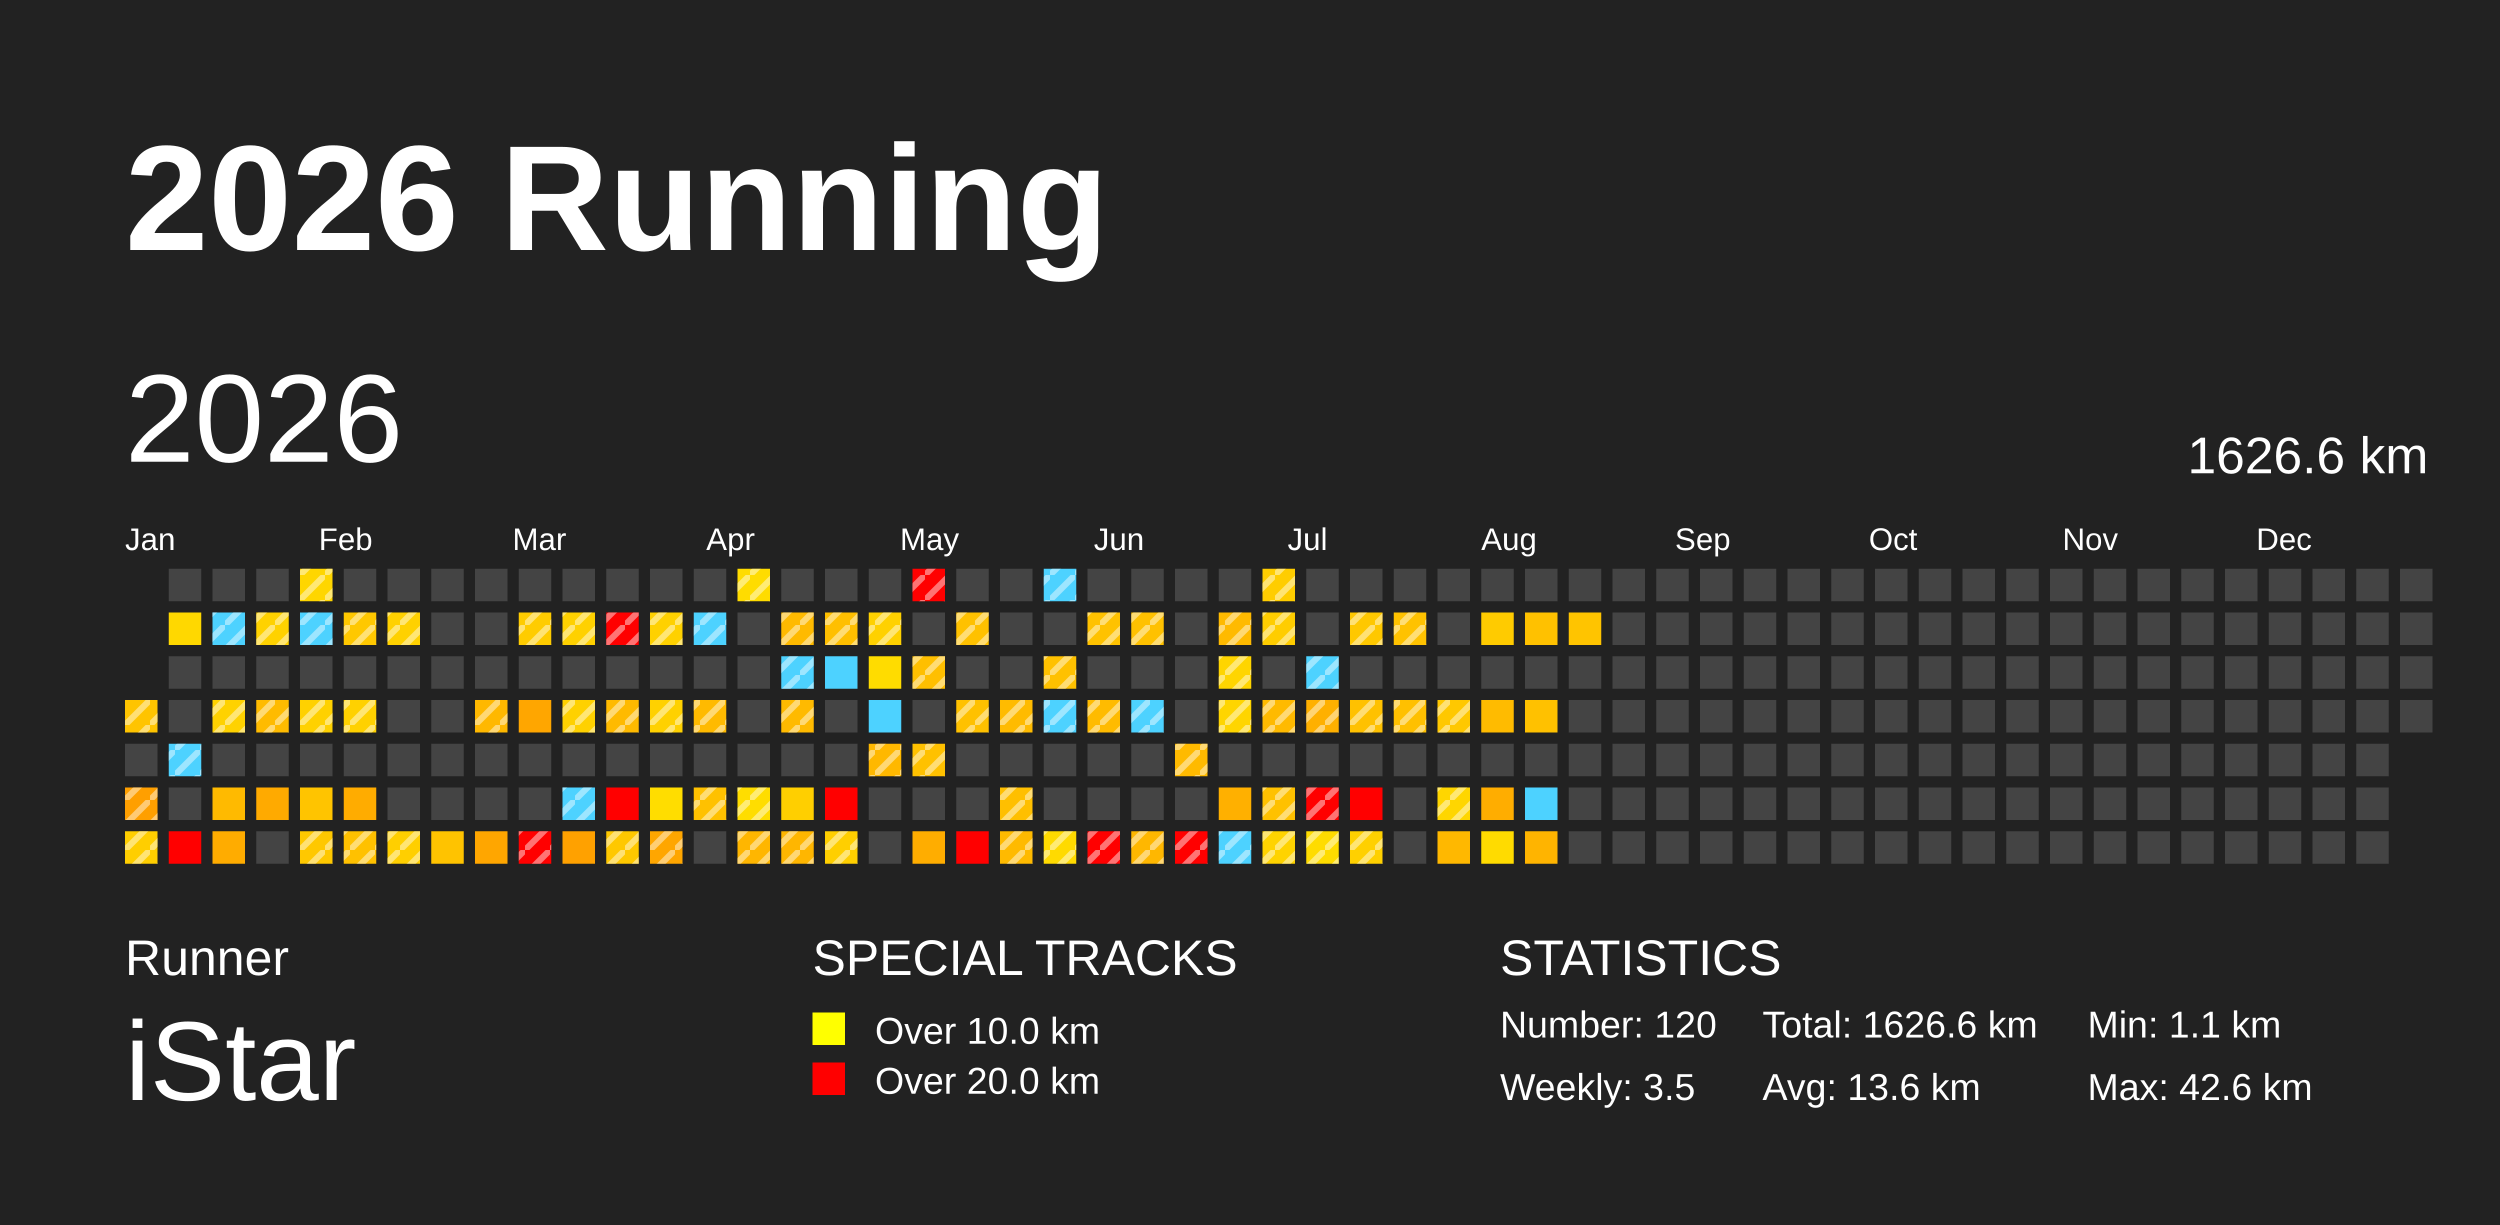
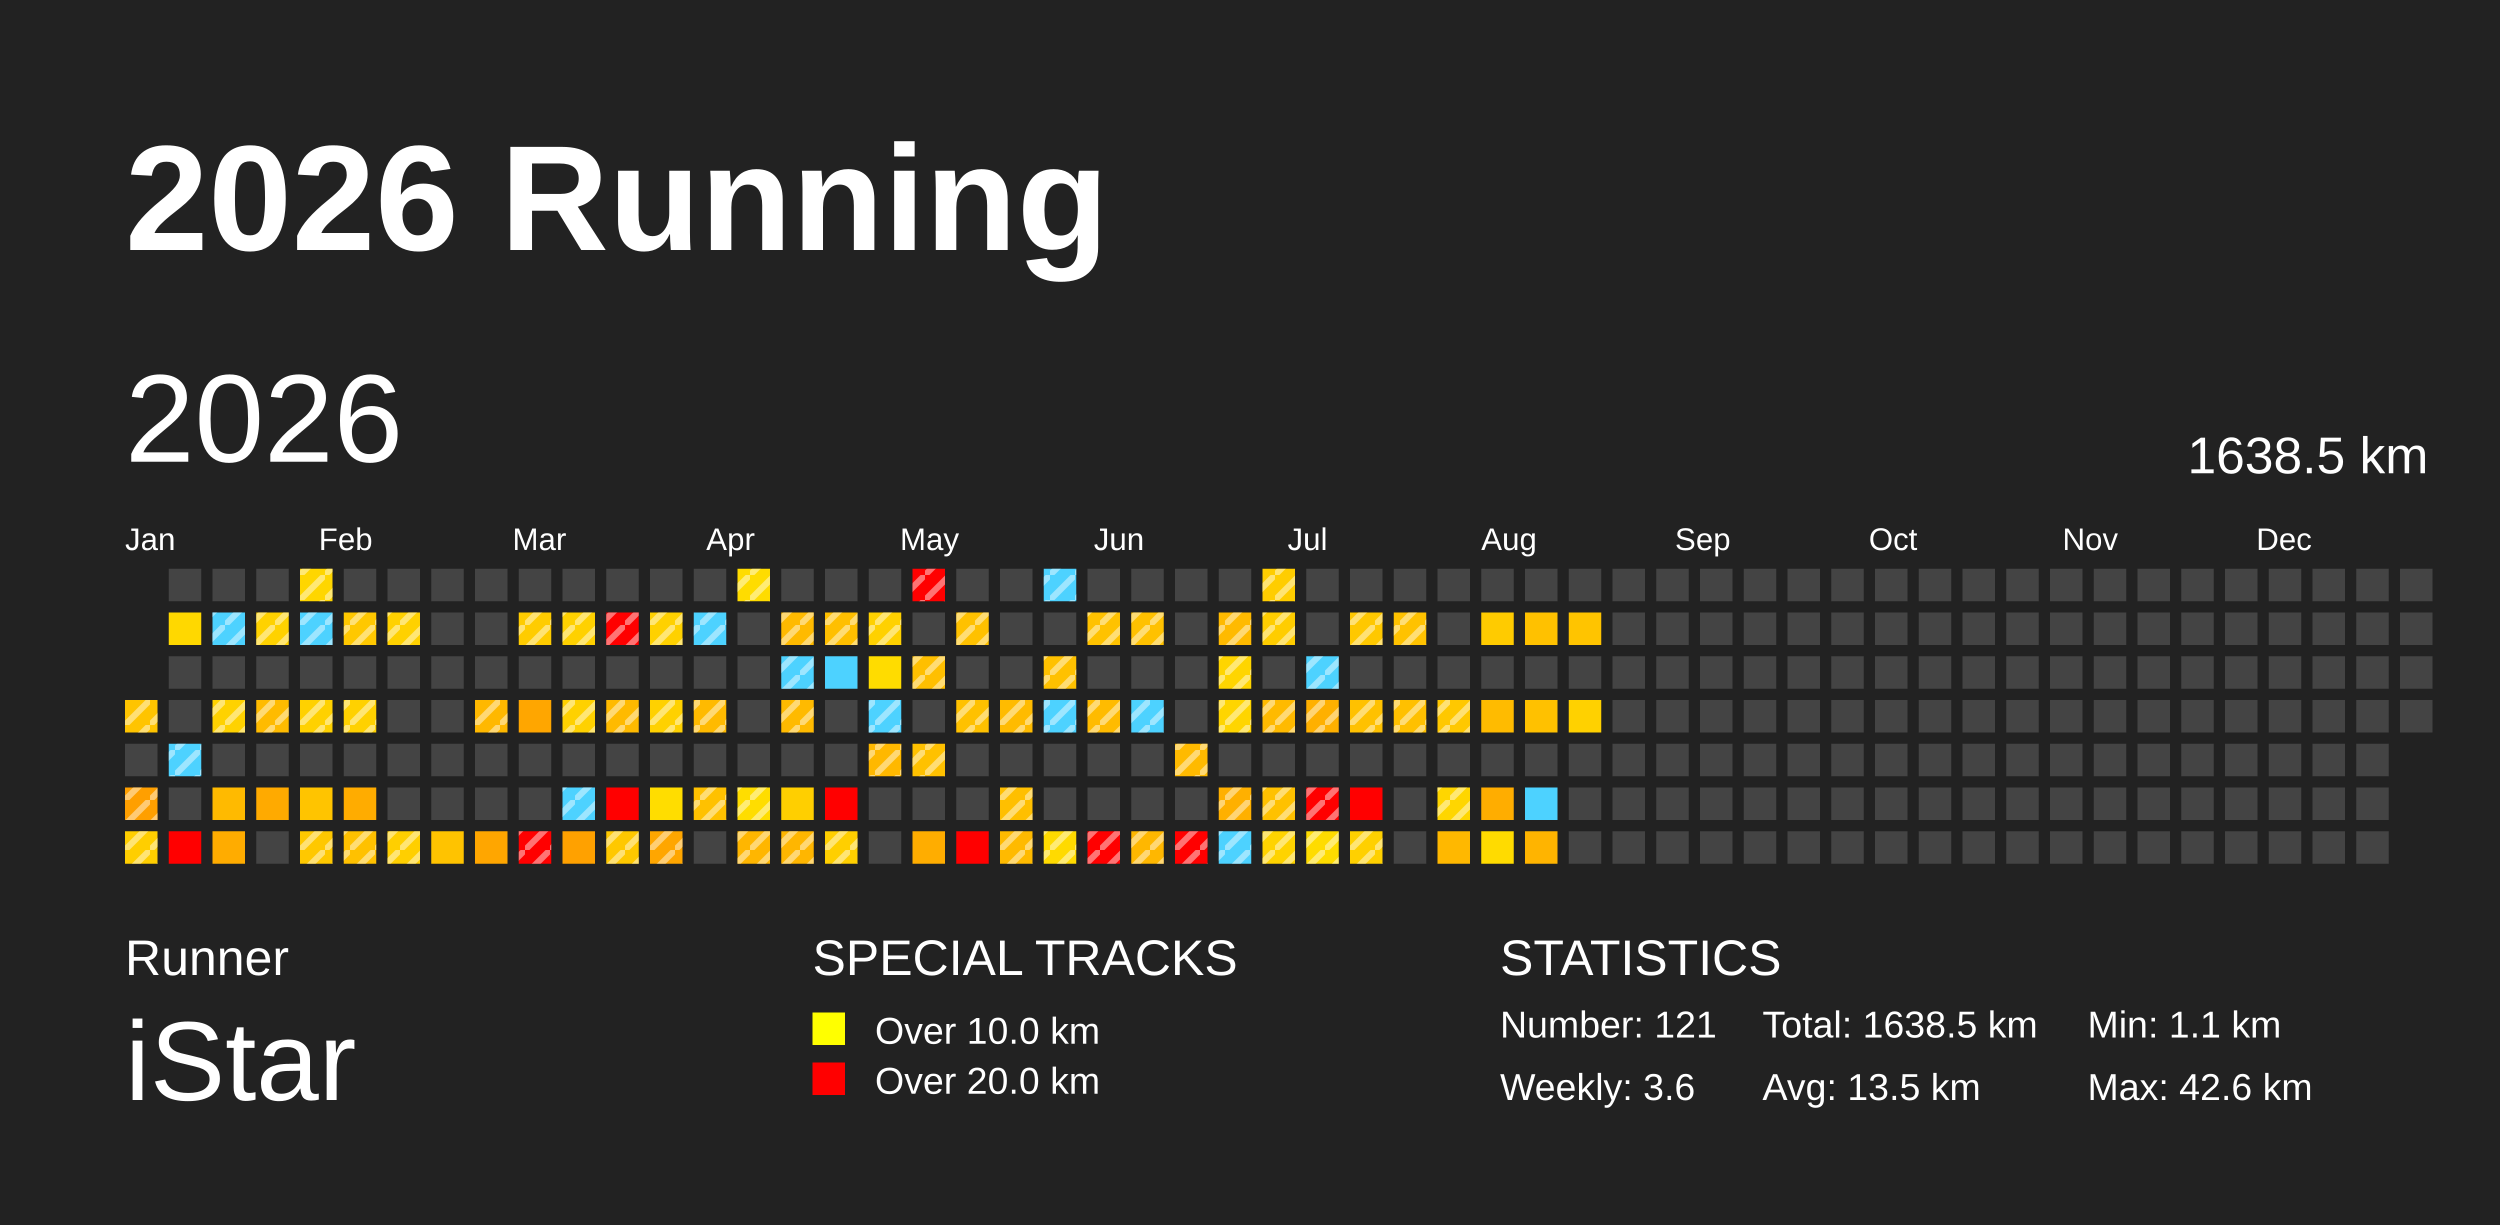
<svg xmlns="http://www.w3.org/2000/svg" baseProfile="full" height="98mm" version="1.1" viewBox="0,0,200,98" width="200mm">
  <defs>
    <pattern height="2" id="indoor-stripe" patternUnits="userSpaceOnUse" width="2">
      <line stroke="white" stroke-opacity="0.45" stroke-width="0.5" x1="0" x2="2" y1="2" y2="0" />
    </pattern>
  </defs>
  <rect fill="#222222" height="98" width="200" x="0" y="0" />
  <text fill="#FFFFFF" style="font-size:12px; font-family:Arial; font-weight:bold;" x="10" y="20">2026 Running</text>
  <text fill="#FFFFFF" style="font-size:4px; font-family:Arial" x="10" y="78">Runner</text>
  <text fill="#FFFFFF" style="font-size:9px; font-family:Arial" x="10" y="88">iStar</text>
  <text fill="#FFFFFF" style="font-size:4px; font-family:Arial" x="65" y="78">SPECIAL TRACKS</text>
  <rect fill="yellow" height="2.6" width="2.6" x="65" y="81" />
  <text fill="#FFFFFF" style="font-size:3px; font-family:Arial" x="70" y="83.5">Over 10.0 km</text>
  <rect fill="red" height="2.6" width="2.6" x="65" y="85" />
  <text fill="#FFFFFF" style="font-size:3px; font-family:Arial" x="70" y="87.5">Over 20.0 km</text>
  <text fill="#FFFFFF" style="font-size:4px; font-family:Arial" x="120" y="78">STATISTICS</text>
-   <text fill="#FFFFFF" style="font-size:3px; font-family:Arial" x="120" y="83">Number: 120</text>
-   <text fill="#FFFFFF" style="font-size:3px; font-family:Arial" x="120" y="88">Weekly: 3.5</text>
-   <text fill="#FFFFFF" style="font-size:3px; font-family:Arial" x="141" y="83">Total: 1626.6 km</text>
-   <text fill="#FFFFFF" style="font-size:3px; font-family:Arial" x="141" y="88">Avg: 13.6 km</text>
+   <text fill="#FFFFFF" style="font-size:3px; font-family:Arial" x="120" y="83">Number: 121</text>
+   <text fill="#FFFFFF" style="font-size:3px; font-family:Arial" x="120" y="88">Weekly: 3.6</text>
+   <text fill="#FFFFFF" style="font-size:3px; font-family:Arial" x="141" y="83">Total: 1638.5 km</text>
+   <text fill="#FFFFFF" style="font-size:3px; font-family:Arial" x="141" y="88">Avg: 13.5 km</text>
  <text fill="#FFFFFF" style="font-size:3px; font-family:Arial" x="167" y="83">Min: 1.1 km</text>
  <text fill="#FFFFFF" style="font-size:3px; font-family:Arial" x="167" y="88">Max: 42.6 km</text>
  <text dominant-baseline="hanging" fill="#FFFFFF" style="font-size:10.0px; font-family:Arial;" x="10" y="30">2026</text>
-   <text dominant-baseline="hanging" fill="#FFFFFF" style="font-size:4.125px; font-family:Arial;" x="175" y="35">1626.6 km</text>
+   <text dominant-baseline="hanging" fill="#FFFFFF" style="font-size:4.125px; font-family:Arial;" x="175" y="35">1638.5 km</text>
  <text fill="#FFFFFF" style="font-size:2.5px; font-family:Arial" x="10.0" y="44">Jan</text>
  <text fill="#FFFFFF" style="font-size:2.5px; font-family:Arial" x="25.5" y="44">Feb</text>
  <text fill="#FFFFFF" style="font-size:2.5px; font-family:Arial" x="41.0" y="44">Mar</text>
  <text fill="#FFFFFF" style="font-size:2.5px; font-family:Arial" x="56.5" y="44">Apr</text>
  <text fill="#FFFFFF" style="font-size:2.5px; font-family:Arial" x="72.0" y="44">May</text>
  <text fill="#FFFFFF" style="font-size:2.5px; font-family:Arial" x="87.5" y="44">Jun</text>
  <text fill="#FFFFFF" style="font-size:2.5px; font-family:Arial" x="103.0" y="44">Jul</text>
  <text fill="#FFFFFF" style="font-size:2.5px; font-family:Arial" x="118.5" y="44">Aug</text>
  <text fill="#FFFFFF" style="font-size:2.5px; font-family:Arial" x="134.0" y="44">Sep</text>
  <text fill="#FFFFFF" style="font-size:2.5px; font-family:Arial" x="149.5" y="44">Oct</text>
  <text fill="#FFFFFF" style="font-size:2.5px; font-family:Arial" x="165.0" y="44">Nov</text>
  <text fill="#FFFFFF" style="font-size:2.5px; font-family:Arial" x="180.5" y="44">Dec</text>
  <rect fill="#ffc400" height="2.6" width="2.6" x="10.0" y="56.0" />
  <rect fill="url(#indoor-stripe)" height="2.6" style="pointer-events: none;" width="2.6" x="10.0" y="56.0" />
  <rect fill="#444444" height="2.6" width="2.6" x="10.0" y="59.5" />
  <rect fill="#ff9f00" height="2.6" width="2.6" x="10.0" y="63.0" />
  <rect fill="url(#indoor-stripe)" height="2.6" style="pointer-events: none;" width="2.6" x="10.0" y="63.0" />
  <rect fill="#ffce00" height="2.6" width="2.6" x="10.0" y="66.5" />
  <rect fill="url(#indoor-stripe)" height="2.6" style="pointer-events: none;" width="2.6" x="10.0" y="66.5" />
  <rect fill="#444444" height="2.6" width="2.6" x="13.5" y="45.5" />
  <rect fill="#ffd800" height="2.6" width="2.6" x="13.5" y="49.0" />
  <rect fill="#444444" height="2.6" width="2.6" x="13.5" y="52.5" />
  <rect fill="#444444" height="2.6" width="2.6" x="13.5" y="56.0" />
  <rect fill="#4dd2ff" height="2.6" width="2.6" x="13.5" y="59.5" />
  <rect fill="url(#indoor-stripe)" height="2.6" style="pointer-events: none;" width="2.6" x="13.5" y="59.5" />
  <rect fill="#444444" height="2.6" width="2.6" x="13.5" y="63.0" />
  <rect fill="red" height="2.6" width="2.6" x="13.5" y="66.5" />
  <rect fill="#444444" height="2.6" width="2.6" x="17.0" y="45.5" />
  <rect fill="#4dd2ff" height="2.6" width="2.6" x="17.0" y="49.0" />
  <rect fill="url(#indoor-stripe)" height="2.6" style="pointer-events: none;" width="2.6" x="17.0" y="49.0" />
  <rect fill="#444444" height="2.6" width="2.6" x="17.0" y="52.5" />
  <rect fill="#ffd200" height="2.6" width="2.6" x="17.0" y="56.0" />
  <rect fill="url(#indoor-stripe)" height="2.6" style="pointer-events: none;" width="2.6" x="17.0" y="56.0" />
  <rect fill="#444444" height="2.6" width="2.6" x="17.0" y="59.5" />
  <rect fill="#ffba00" height="2.6" width="2.6" x="17.0" y="63.0" />
  <rect fill="#ffac00" height="2.6" width="2.6" x="17.0" y="66.5" />
  <rect fill="#444444" height="2.6" width="2.6" x="20.5" y="45.5" />
  <rect fill="#ffd200" height="2.6" width="2.6" x="20.5" y="49.0" />
  <rect fill="url(#indoor-stripe)" height="2.6" style="pointer-events: none;" width="2.6" x="20.5" y="49.0" />
  <rect fill="#444444" height="2.6" width="2.6" x="20.5" y="52.5" />
  <rect fill="#ffbb00" height="2.6" width="2.6" x="20.5" y="56.0" />
  <rect fill="url(#indoor-stripe)" height="2.6" style="pointer-events: none;" width="2.6" x="20.5" y="56.0" />
  <rect fill="#444444" height="2.6" width="2.6" x="20.5" y="59.5" />
  <rect fill="#ffaa00" height="2.6" width="2.6" x="20.5" y="63.0" />
  <rect fill="#444444" height="2.6" width="2.6" x="20.5" y="66.5" />
  <rect fill="#ffd600" height="2.6" width="2.6" x="24.0" y="45.5" />
  <rect fill="url(#indoor-stripe)" height="2.6" style="pointer-events: none;" width="2.6" x="24.0" y="45.5" />
  <rect fill="#4dd2ff" height="2.6" width="2.6" x="24.0" y="49.0" />
  <rect fill="url(#indoor-stripe)" height="2.6" style="pointer-events: none;" width="2.6" x="24.0" y="49.0" />
  <rect fill="#444444" height="2.6" width="2.6" x="24.0" y="52.5" />
  <rect fill="#ffd100" height="2.6" width="2.6" x="24.0" y="56.0" />
  <rect fill="url(#indoor-stripe)" height="2.6" style="pointer-events: none;" width="2.6" x="24.0" y="56.0" />
  <rect fill="#444444" height="2.6" width="2.6" x="24.0" y="59.5" />
  <rect fill="#ffc400" height="2.6" width="2.6" x="24.0" y="63.0" />
  <rect fill="#ffc800" height="2.6" width="2.6" x="24.0" y="66.5" />
  <rect fill="url(#indoor-stripe)" height="2.6" style="pointer-events: none;" width="2.6" x="24.0" y="66.5" />
  <rect fill="#444444" height="2.6" width="2.6" x="27.5" y="45.5" />
  <rect fill="#ffc800" height="2.6" width="2.6" x="27.5" y="49.0" />
  <rect fill="url(#indoor-stripe)" height="2.6" style="pointer-events: none;" width="2.6" x="27.5" y="49.0" />
  <rect fill="#444444" height="2.6" width="2.6" x="27.5" y="52.5" />
  <rect fill="#ffd100" height="2.6" width="2.6" x="27.5" y="56.0" />
  <rect fill="url(#indoor-stripe)" height="2.6" style="pointer-events: none;" width="2.6" x="27.5" y="56.0" />
  <rect fill="#444444" height="2.6" width="2.6" x="27.5" y="59.5" />
  <rect fill="#ffac00" height="2.6" width="2.6" x="27.5" y="63.0" />
  <rect fill="#ffc100" height="2.6" width="2.6" x="27.5" y="66.5" />
  <rect fill="url(#indoor-stripe)" height="2.6" style="pointer-events: none;" width="2.6" x="27.5" y="66.5" />
  <rect fill="#444444" height="2.6" width="2.6" x="31.0" y="45.5" />
  <rect fill="#ffd100" height="2.6" width="2.6" x="31.0" y="49.0" />
  <rect fill="url(#indoor-stripe)" height="2.6" style="pointer-events: none;" width="2.6" x="31.0" y="49.0" />
  <rect fill="#444444" height="2.6" width="2.6" x="31.0" y="52.5" />
  <rect fill="#444444" height="2.6" width="2.6" x="31.0" y="56.0" />
  <rect fill="#444444" height="2.6" width="2.6" x="31.0" y="59.5" />
  <rect fill="#444444" height="2.6" width="2.6" x="31.0" y="63.0" />
  <rect fill="#ffcf00" height="2.6" width="2.6" x="31.0" y="66.5" />
  <rect fill="url(#indoor-stripe)" height="2.6" style="pointer-events: none;" width="2.6" x="31.0" y="66.5" />
  <rect fill="#444444" height="2.6" width="2.6" x="34.5" y="45.5" />
  <rect fill="#444444" height="2.6" width="2.6" x="34.5" y="49.0" />
  <rect fill="#444444" height="2.6" width="2.6" x="34.5" y="52.5" />
  <rect fill="#444444" height="2.6" width="2.6" x="34.5" y="56.0" />
  <rect fill="#444444" height="2.6" width="2.6" x="34.5" y="59.5" />
  <rect fill="#444444" height="2.6" width="2.6" x="34.5" y="63.0" />
  <rect fill="#ffc300" height="2.6" width="2.6" x="34.5" y="66.5" />
  <rect fill="#444444" height="2.6" width="2.6" x="38.0" y="45.5" />
  <rect fill="#444444" height="2.6" width="2.6" x="38.0" y="49.0" />
  <rect fill="#444444" height="2.6" width="2.6" x="38.0" y="52.5" />
  <rect fill="#ffb800" height="2.6" width="2.6" x="38.0" y="56.0" />
  <rect fill="url(#indoor-stripe)" height="2.6" style="pointer-events: none;" width="2.6" x="38.0" y="56.0" />
  <rect fill="#444444" height="2.6" width="2.6" x="38.0" y="59.5" />
  <rect fill="#444444" height="2.6" width="2.6" x="38.0" y="63.0" />
  <rect fill="#ffa600" height="2.6" width="2.6" x="38.0" y="66.5" />
  <rect fill="#444444" height="2.6" width="2.6" x="41.5" y="45.5" />
  <rect fill="#ffcc00" height="2.6" width="2.6" x="41.5" y="49.0" />
  <rect fill="url(#indoor-stripe)" height="2.6" style="pointer-events: none;" width="2.6" x="41.5" y="49.0" />
  <rect fill="#444444" height="2.6" width="2.6" x="41.5" y="52.5" />
  <rect fill="#ffa600" height="2.6" width="2.6" x="41.5" y="56.0" />
  <rect fill="#444444" height="2.6" width="2.6" x="41.5" y="59.5" />
  <rect fill="#444444" height="2.6" width="2.6" x="41.5" y="63.0" />
  <rect fill="red" height="2.6" width="2.6" x="41.5" y="66.5" />
  <rect fill="url(#indoor-stripe)" height="2.6" style="pointer-events: none;" width="2.6" x="41.5" y="66.5" />
  <rect fill="#444444" height="2.6" width="2.6" x="45.0" y="45.5" />
  <rect fill="#ffd100" height="2.6" width="2.6" x="45.0" y="49.0" />
  <rect fill="url(#indoor-stripe)" height="2.6" style="pointer-events: none;" width="2.6" x="45.0" y="49.0" />
  <rect fill="#444444" height="2.6" width="2.6" x="45.0" y="52.5" />
  <rect fill="#ffd100" height="2.6" width="2.6" x="45.0" y="56.0" />
  <rect fill="url(#indoor-stripe)" height="2.6" style="pointer-events: none;" width="2.6" x="45.0" y="56.0" />
  <rect fill="#444444" height="2.6" width="2.6" x="45.0" y="59.5" />
  <rect fill="#4dd2ff" height="2.6" width="2.6" x="45.0" y="63.0" />
  <rect fill="url(#indoor-stripe)" height="2.6" style="pointer-events: none;" width="2.6" x="45.0" y="63.0" />
  <rect fill="#ffa100" height="2.6" width="2.6" x="45.0" y="66.5" />
  <rect fill="#444444" height="2.6" width="2.6" x="48.5" y="45.5" />
  <rect fill="red" height="2.6" width="2.6" x="48.5" y="49.0" />
  <rect fill="url(#indoor-stripe)" height="2.6" style="pointer-events: none;" width="2.6" x="48.5" y="49.0" />
  <rect fill="#444444" height="2.6" width="2.6" x="48.5" y="52.5" />
  <rect fill="#ffba00" height="2.6" width="2.6" x="48.5" y="56.0" />
  <rect fill="url(#indoor-stripe)" height="2.6" style="pointer-events: none;" width="2.6" x="48.5" y="56.0" />
  <rect fill="#444444" height="2.6" width="2.6" x="48.5" y="59.5" />
  <rect fill="red" height="2.6" width="2.6" x="48.5" y="63.0" />
  <rect fill="#ffc800" height="2.6" width="2.6" x="48.5" y="66.5" />
  <rect fill="url(#indoor-stripe)" height="2.6" style="pointer-events: none;" width="2.6" x="48.5" y="66.5" />
  <rect fill="#444444" height="2.6" width="2.6" x="52.0" y="45.5" />
  <rect fill="#ffd100" height="2.6" width="2.6" x="52.0" y="49.0" />
  <rect fill="url(#indoor-stripe)" height="2.6" style="pointer-events: none;" width="2.6" x="52.0" y="49.0" />
  <rect fill="#444444" height="2.6" width="2.6" x="52.0" y="52.5" />
  <rect fill="#ffd100" height="2.6" width="2.6" x="52.0" y="56.0" />
  <rect fill="url(#indoor-stripe)" height="2.6" style="pointer-events: none;" width="2.6" x="52.0" y="56.0" />
  <rect fill="#444444" height="2.6" width="2.6" x="52.0" y="59.5" />
  <rect fill="#ffdd00" height="2.6" width="2.6" x="52.0" y="63.0" />
  <rect fill="#ffa600" height="2.6" width="2.6" x="52.0" y="66.5" />
  <rect fill="url(#indoor-stripe)" height="2.6" style="pointer-events: none;" width="2.6" x="52.0" y="66.5" />
  <rect fill="#444444" height="2.6" width="2.6" x="55.5" y="45.5" />
  <rect fill="#4dd2ff" height="2.6" width="2.6" x="55.5" y="49.0" />
  <rect fill="url(#indoor-stripe)" height="2.6" style="pointer-events: none;" width="2.6" x="55.5" y="49.0" />
  <rect fill="#444444" height="2.6" width="2.6" x="55.5" y="52.5" />
  <rect fill="#ffba00" height="2.6" width="2.6" x="55.5" y="56.0" />
  <rect fill="url(#indoor-stripe)" height="2.6" style="pointer-events: none;" width="2.6" x="55.5" y="56.0" />
  <rect fill="#444444" height="2.6" width="2.6" x="55.5" y="59.5" />
  <rect fill="#ffc100" height="2.6" width="2.6" x="55.5" y="63.0" />
  <rect fill="url(#indoor-stripe)" height="2.6" style="pointer-events: none;" width="2.6" x="55.5" y="63.0" />
  <rect fill="#444444" height="2.6" width="2.6" x="55.5" y="66.5" />
  <rect fill="#ffdc00" height="2.6" width="2.6" x="59.0" y="45.5" />
  <rect fill="url(#indoor-stripe)" height="2.6" style="pointer-events: none;" width="2.6" x="59.0" y="45.5" />
  <rect fill="#444444" height="2.6" width="2.6" x="59.0" y="49.0" />
  <rect fill="#444444" height="2.6" width="2.6" x="59.0" y="52.5" />
  <rect fill="#444444" height="2.6" width="2.6" x="59.0" y="56.0" />
  <rect fill="#444444" height="2.6" width="2.6" x="59.0" y="59.5" />
  <rect fill="#ffdd00" height="2.6" width="2.6" x="59.0" y="63.0" />
  <rect fill="url(#indoor-stripe)" height="2.6" style="pointer-events: none;" width="2.6" x="59.0" y="63.0" />
  <rect fill="#ffb600" height="2.6" width="2.6" x="59.0" y="66.5" />
  <rect fill="url(#indoor-stripe)" height="2.6" style="pointer-events: none;" width="2.6" x="59.0" y="66.5" />
  <rect fill="#444444" height="2.6" width="2.6" x="62.5" y="45.5" />
  <rect fill="#ffba00" height="2.6" width="2.6" x="62.5" y="49.0" />
  <rect fill="url(#indoor-stripe)" height="2.6" style="pointer-events: none;" width="2.6" x="62.5" y="49.0" />
  <rect fill="#4dd2ff" height="2.6" width="2.6" x="62.5" y="52.5" />
  <rect fill="url(#indoor-stripe)" height="2.6" style="pointer-events: none;" width="2.6" x="62.5" y="52.5" />
  <rect fill="#ffba00" height="2.6" width="2.6" x="62.5" y="56.0" />
  <rect fill="url(#indoor-stripe)" height="2.6" style="pointer-events: none;" width="2.6" x="62.5" y="56.0" />
  <rect fill="#444444" height="2.6" width="2.6" x="62.5" y="59.5" />
  <rect fill="#ffcf00" height="2.6" width="2.6" x="62.5" y="63.0" />
  <rect fill="#ffb600" height="2.6" width="2.6" x="62.5" y="66.5" />
  <rect fill="url(#indoor-stripe)" height="2.6" style="pointer-events: none;" width="2.6" x="62.5" y="66.5" />
  <rect fill="#444444" height="2.6" width="2.6" x="66.0" y="45.5" />
  <rect fill="#ffbf00" height="2.6" width="2.6" x="66.0" y="49.0" />
  <rect fill="url(#indoor-stripe)" height="2.6" style="pointer-events: none;" width="2.6" x="66.0" y="49.0" />
  <rect fill="#4dd2ff" height="2.6" width="2.6" x="66.0" y="52.5" />
  <rect fill="#444444" height="2.6" width="2.6" x="66.0" y="56.0" />
  <rect fill="#444444" height="2.6" width="2.6" x="66.0" y="59.5" />
  <rect fill="red" height="2.6" width="2.6" x="66.0" y="63.0" />
  <rect fill="#ffcf00" height="2.6" width="2.6" x="66.0" y="66.5" />
  <rect fill="url(#indoor-stripe)" height="2.6" style="pointer-events: none;" width="2.6" x="66.0" y="66.5" />
  <rect fill="#444444" height="2.6" width="2.6" x="69.5" y="45.5" />
  <rect fill="#ffd100" height="2.6" width="2.6" x="69.5" y="49.0" />
  <rect fill="url(#indoor-stripe)" height="2.6" style="pointer-events: none;" width="2.6" x="69.5" y="49.0" />
  <rect fill="#ffdc00" height="2.6" width="2.6" x="69.5" y="52.5" />
  <rect fill="#4dd2ff" height="2.6" width="2.6" x="69.5" y="56.0" />
+   <rect fill="url(#indoor-stripe)" height="2.6" style="pointer-events: none;" width="2.6" x="69.5" y="56.0" />
  <rect fill="#ffb800" height="2.6" width="2.6" x="69.5" y="59.5" />
  <rect fill="url(#indoor-stripe)" height="2.6" style="pointer-events: none;" width="2.6" x="69.5" y="59.5" />
  <rect fill="#444444" height="2.6" width="2.6" x="69.5" y="63.0" />
  <rect fill="#444444" height="2.6" width="2.6" x="69.5" y="66.5" />
  <rect fill="red" height="2.6" width="2.6" x="73.0" y="45.5" />
  <rect fill="url(#indoor-stripe)" height="2.6" style="pointer-events: none;" width="2.6" x="73.0" y="45.5" />
  <rect fill="#444444" height="2.6" width="2.6" x="73.0" y="49.0" />
  <rect fill="#ffbf00" height="2.6" width="2.6" x="73.0" y="52.5" />
  <rect fill="url(#indoor-stripe)" height="2.6" style="pointer-events: none;" width="2.6" x="73.0" y="52.5" />
  <rect fill="#444444" height="2.6" width="2.6" x="73.0" y="56.0" />
  <rect fill="#ffc100" height="2.6" width="2.6" x="73.0" y="59.5" />
  <rect fill="url(#indoor-stripe)" height="2.6" style="pointer-events: none;" width="2.6" x="73.0" y="59.5" />
  <rect fill="#444444" height="2.6" width="2.6" x="73.0" y="63.0" />
  <rect fill="#ffad00" height="2.6" width="2.6" x="73.0" y="66.5" />
  <rect fill="#444444" height="2.6" width="2.6" x="76.5" y="45.5" />
  <rect fill="#ffc100" height="2.6" width="2.6" x="76.5" y="49.0" />
  <rect fill="url(#indoor-stripe)" height="2.6" style="pointer-events: none;" width="2.6" x="76.5" y="49.0" />
  <rect fill="#444444" height="2.6" width="2.6" x="76.5" y="52.5" />
  <rect fill="#ffc100" height="2.6" width="2.6" x="76.5" y="56.0" />
  <rect fill="url(#indoor-stripe)" height="2.6" style="pointer-events: none;" width="2.6" x="76.5" y="56.0" />
  <rect fill="#444444" height="2.6" width="2.6" x="76.5" y="59.5" />
  <rect fill="#444444" height="2.6" width="2.6" x="76.5" y="63.0" />
  <rect fill="red" height="2.6" width="2.6" x="76.5" y="66.5" />
  <rect fill="#444444" height="2.6" width="2.6" x="80.0" y="45.5" />
  <rect fill="#444444" height="2.6" width="2.6" x="80.0" y="49.0" />
  <rect fill="#444444" height="2.6" width="2.6" x="80.0" y="52.5" />
  <rect fill="#ffbb00" height="2.6" width="2.6" x="80.0" y="56.0" />
  <rect fill="url(#indoor-stripe)" height="2.6" style="pointer-events: none;" width="2.6" x="80.0" y="56.0" />
  <rect fill="#444444" height="2.6" width="2.6" x="80.0" y="59.5" />
  <rect fill="#ffbf00" height="2.6" width="2.6" x="80.0" y="63.0" />
  <rect fill="url(#indoor-stripe)" height="2.6" style="pointer-events: none;" width="2.6" x="80.0" y="63.0" />
  <rect fill="#ffba00" height="2.6" width="2.6" x="80.0" y="66.5" />
  <rect fill="url(#indoor-stripe)" height="2.6" style="pointer-events: none;" width="2.6" x="80.0" y="66.5" />
  <rect fill="#4dd2ff" height="2.6" width="2.6" x="83.5" y="45.5" />
  <rect fill="url(#indoor-stripe)" height="2.6" style="pointer-events: none;" width="2.6" x="83.5" y="45.5" />
  <rect fill="#444444" height="2.6" width="2.6" x="83.5" y="49.0" />
  <rect fill="#ffc100" height="2.6" width="2.6" x="83.5" y="52.5" />
  <rect fill="url(#indoor-stripe)" height="2.6" style="pointer-events: none;" width="2.6" x="83.5" y="52.5" />
  <rect fill="#4dd2ff" height="2.6" width="2.6" x="83.5" y="56.0" />
  <rect fill="url(#indoor-stripe)" height="2.6" style="pointer-events: none;" width="2.6" x="83.5" y="56.0" />
  <rect fill="#444444" height="2.6" width="2.6" x="83.5" y="59.5" />
  <rect fill="#444444" height="2.6" width="2.6" x="83.5" y="63.0" />
  <rect fill="#ffda00" height="2.6" width="2.6" x="83.5" y="66.5" />
  <rect fill="url(#indoor-stripe)" height="2.6" style="pointer-events: none;" width="2.6" x="83.5" y="66.5" />
  <rect fill="#444444" height="2.6" width="2.6" x="87.0" y="45.5" />
  <rect fill="#ffc200" height="2.6" width="2.6" x="87.0" y="49.0" />
  <rect fill="url(#indoor-stripe)" height="2.6" style="pointer-events: none;" width="2.6" x="87.0" y="49.0" />
  <rect fill="#444444" height="2.6" width="2.6" x="87.0" y="52.5" />
  <rect fill="#ffbb00" height="2.6" width="2.6" x="87.0" y="56.0" />
  <rect fill="url(#indoor-stripe)" height="2.6" style="pointer-events: none;" width="2.6" x="87.0" y="56.0" />
  <rect fill="#444444" height="2.6" width="2.6" x="87.0" y="59.5" />
  <rect fill="#444444" height="2.6" width="2.6" x="87.0" y="63.0" />
  <rect fill="red" height="2.6" width="2.6" x="87.0" y="66.5" />
  <rect fill="url(#indoor-stripe)" height="2.6" style="pointer-events: none;" width="2.6" x="87.0" y="66.5" />
  <rect fill="#444444" height="2.6" width="2.6" x="90.5" y="45.5" />
  <rect fill="#ffc100" height="2.6" width="2.6" x="90.5" y="49.0" />
  <rect fill="url(#indoor-stripe)" height="2.6" style="pointer-events: none;" width="2.6" x="90.5" y="49.0" />
  <rect fill="#444444" height="2.6" width="2.6" x="90.5" y="52.5" />
  <rect fill="#4dd2ff" height="2.6" width="2.6" x="90.5" y="56.0" />
  <rect fill="url(#indoor-stripe)" height="2.6" style="pointer-events: none;" width="2.6" x="90.5" y="56.0" />
  <rect fill="#444444" height="2.6" width="2.6" x="90.5" y="59.5" />
  <rect fill="#444444" height="2.6" width="2.6" x="90.5" y="63.0" />
  <rect fill="#ffb700" height="2.6" width="2.6" x="90.5" y="66.5" />
  <rect fill="url(#indoor-stripe)" height="2.6" style="pointer-events: none;" width="2.6" x="90.5" y="66.5" />
  <rect fill="#444444" height="2.6" width="2.6" x="94.0" y="45.5" />
  <rect fill="#444444" height="2.6" width="2.6" x="94.0" y="49.0" />
  <rect fill="#444444" height="2.6" width="2.6" x="94.0" y="52.5" />
  <rect fill="#444444" height="2.6" width="2.6" x="94.0" y="56.0" />
  <rect fill="#ffba00" height="2.6" width="2.6" x="94.0" y="59.5" />
  <rect fill="url(#indoor-stripe)" height="2.6" style="pointer-events: none;" width="2.6" x="94.0" y="59.5" />
  <rect fill="#444444" height="2.6" width="2.6" x="94.0" y="63.0" />
  <rect fill="red" height="2.6" width="2.6" x="94.0" y="66.5" />
  <rect fill="url(#indoor-stripe)" height="2.6" style="pointer-events: none;" width="2.6" x="94.0" y="66.5" />
  <rect fill="#444444" height="2.6" width="2.6" x="97.5" y="45.5" />
  <rect fill="#ffba00" height="2.6" width="2.6" x="97.5" y="49.0" />
  <rect fill="url(#indoor-stripe)" height="2.6" style="pointer-events: none;" width="2.6" x="97.5" y="49.0" />
  <rect fill="#ffd500" height="2.6" width="2.6" x="97.5" y="52.5" />
  <rect fill="url(#indoor-stripe)" height="2.6" style="pointer-events: none;" width="2.6" x="97.5" y="52.5" />
  <rect fill="#ffd500" height="2.6" width="2.6" x="97.5" y="56.0" />
  <rect fill="url(#indoor-stripe)" height="2.6" style="pointer-events: none;" width="2.6" x="97.5" y="56.0" />
  <rect fill="#444444" height="2.6" width="2.6" x="97.5" y="59.5" />
  <rect fill="#ffb000" height="2.6" width="2.6" x="97.5" y="63.0" />
+   <rect fill="url(#indoor-stripe)" height="2.6" style="pointer-events: none;" width="2.6" x="97.5" y="63.0" />
  <rect fill="#4dd2ff" height="2.6" width="2.6" x="97.5" y="66.5" />
  <rect fill="url(#indoor-stripe)" height="2.6" style="pointer-events: none;" width="2.6" x="97.5" y="66.5" />
  <rect fill="#ffcd00" height="2.6" width="2.6" x="101.0" y="45.5" />
  <rect fill="url(#indoor-stripe)" height="2.6" style="pointer-events: none;" width="2.6" x="101.0" y="45.5" />
  <rect fill="#ffcd00" height="2.6" width="2.6" x="101.0" y="49.0" />
  <rect fill="url(#indoor-stripe)" height="2.6" style="pointer-events: none;" width="2.6" x="101.0" y="49.0" />
  <rect fill="#444444" height="2.6" width="2.6" x="101.0" y="52.5" />
  <rect fill="#ffba00" height="2.6" width="2.6" x="101.0" y="56.0" />
  <rect fill="url(#indoor-stripe)" height="2.6" style="pointer-events: none;" width="2.6" x="101.0" y="56.0" />
  <rect fill="#444444" height="2.6" width="2.6" x="101.0" y="59.5" />
  <rect fill="#ffc100" height="2.6" width="2.6" x="101.0" y="63.0" />
  <rect fill="url(#indoor-stripe)" height="2.6" style="pointer-events: none;" width="2.6" x="101.0" y="63.0" />
  <rect fill="#ffd300" height="2.6" width="2.6" x="101.0" y="66.5" />
  <rect fill="url(#indoor-stripe)" height="2.6" style="pointer-events: none;" width="2.6" x="101.0" y="66.5" />
  <rect fill="#444444" height="2.6" width="2.6" x="104.5" y="45.5" />
  <rect fill="#444444" height="2.6" width="2.6" x="104.5" y="49.0" />
  <rect fill="#4dd2ff" height="2.6" width="2.6" x="104.5" y="52.5" />
  <rect fill="url(#indoor-stripe)" height="2.6" style="pointer-events: none;" width="2.6" x="104.5" y="52.5" />
  <rect fill="#ffb000" height="2.6" width="2.6" x="104.5" y="56.0" />
  <rect fill="url(#indoor-stripe)" height="2.6" style="pointer-events: none;" width="2.6" x="104.5" y="56.0" />
  <rect fill="#444444" height="2.6" width="2.6" x="104.5" y="59.5" />
  <rect fill="red" height="2.6" width="2.6" x="104.5" y="63.0" />
  <rect fill="url(#indoor-stripe)" height="2.6" style="pointer-events: none;" width="2.6" x="104.5" y="63.0" />
  <rect fill="#ffdc00" height="2.6" width="2.6" x="104.5" y="66.5" />
  <rect fill="url(#indoor-stripe)" height="2.6" style="pointer-events: none;" width="2.6" x="104.5" y="66.5" />
  <rect fill="#444444" height="2.6" width="2.6" x="108.0" y="45.5" />
  <rect fill="#ffc800" height="2.6" width="2.6" x="108.0" y="49.0" />
  <rect fill="url(#indoor-stripe)" height="2.6" style="pointer-events: none;" width="2.6" x="108.0" y="49.0" />
  <rect fill="#444444" height="2.6" width="2.6" x="108.0" y="52.5" />
  <rect fill="#ffc100" height="2.6" width="2.6" x="108.0" y="56.0" />
  <rect fill="url(#indoor-stripe)" height="2.6" style="pointer-events: none;" width="2.6" x="108.0" y="56.0" />
  <rect fill="#444444" height="2.6" width="2.6" x="108.0" y="59.5" />
  <rect fill="red" height="2.6" width="2.6" x="108.0" y="63.0" />
  <rect fill="#ffd000" height="2.6" width="2.6" x="108.0" y="66.5" />
  <rect fill="url(#indoor-stripe)" height="2.6" style="pointer-events: none;" width="2.6" x="108.0" y="66.5" />
  <rect fill="#444444" height="2.6" width="2.6" x="111.5" y="45.5" />
  <rect fill="#ffc200" height="2.6" width="2.6" x="111.5" y="49.0" />
  <rect fill="url(#indoor-stripe)" height="2.6" style="pointer-events: none;" width="2.6" x="111.5" y="49.0" />
  <rect fill="#444444" height="2.6" width="2.6" x="111.5" y="52.5" />
  <rect fill="#ffc000" height="2.6" width="2.6" x="111.5" y="56.0" />
  <rect fill="url(#indoor-stripe)" height="2.6" style="pointer-events: none;" width="2.6" x="111.5" y="56.0" />
  <rect fill="#444444" height="2.6" width="2.6" x="111.5" y="59.5" />
  <rect fill="#444444" height="2.6" width="2.6" x="111.5" y="63.0" />
  <rect fill="#444444" height="2.6" width="2.6" x="111.5" y="66.5" />
  <rect fill="#444444" height="2.6" width="2.6" x="115.0" y="45.5" />
  <rect fill="#444444" height="2.6" width="2.6" x="115.0" y="49.0" />
  <rect fill="#444444" height="2.6" width="2.6" x="115.0" y="52.5" />
  <rect fill="#ffc800" height="2.6" width="2.6" x="115.0" y="56.0" />
  <rect fill="url(#indoor-stripe)" height="2.6" style="pointer-events: none;" width="2.6" x="115.0" y="56.0" />
  <rect fill="#444444" height="2.6" width="2.6" x="115.0" y="59.5" />
  <rect fill="#ffd600" height="2.6" width="2.6" x="115.0" y="63.0" />
  <rect fill="url(#indoor-stripe)" height="2.6" style="pointer-events: none;" width="2.6" x="115.0" y="63.0" />
  <rect fill="#ffb800" height="2.6" width="2.6" x="115.0" y="66.5" />
  <rect fill="#444444" height="2.6" width="2.6" x="118.5" y="45.5" />
  <rect fill="#ffcb00" height="2.6" width="2.6" x="118.5" y="49.0" />
  <rect fill="#444444" height="2.6" width="2.6" x="118.5" y="52.5" />
  <rect fill="#ffbb00" height="2.6" width="2.6" x="118.5" y="56.0" />
  <rect fill="#444444" height="2.6" width="2.6" x="118.5" y="59.5" />
  <rect fill="#ffad00" height="2.6" width="2.6" x="118.5" y="63.0" />
  <rect fill="#ffdb00" height="2.6" width="2.6" x="118.5" y="66.5" />
  <rect fill="#444444" height="2.6" width="2.6" x="122.0" y="45.5" />
  <rect fill="#ffc100" height="2.6" width="2.6" x="122.0" y="49.0" />
  <rect fill="#444444" height="2.6" width="2.6" x="122.0" y="52.5" />
  <rect fill="#ffc100" height="2.6" width="2.6" x="122.0" y="56.0" />
  <rect fill="#444444" height="2.6" width="2.6" x="122.0" y="59.5" />
  <rect fill="#4dd2ff" height="2.6" width="2.6" x="122.0" y="63.0" />
  <rect fill="#ffb400" height="2.6" width="2.6" x="122.0" y="66.5" />
  <rect fill="#444444" height="2.6" width="2.6" x="125.5" y="45.5" />
  <rect fill="#ffc400" height="2.6" width="2.6" x="125.5" y="49.0" />
  <rect fill="#444444" height="2.6" width="2.6" x="125.5" y="52.5" />
-   <rect fill="#444444" height="2.6" width="2.6" x="125.5" y="56.0" />
+   <rect fill="#ffd100" height="2.6" width="2.6" x="125.5" y="56.0" />
  <rect fill="#444444" height="2.6" width="2.6" x="125.5" y="59.5" />
  <rect fill="#444444" height="2.6" width="2.6" x="125.5" y="63.0" />
  <rect fill="#444444" height="2.6" width="2.6" x="125.5" y="66.5" />
  <rect fill="#444444" height="2.6" width="2.6" x="129.0" y="45.5" />
  <rect fill="#444444" height="2.6" width="2.6" x="129.0" y="49.0" />
  <rect fill="#444444" height="2.6" width="2.6" x="129.0" y="52.5" />
  <rect fill="#444444" height="2.6" width="2.6" x="129.0" y="56.0" />
  <rect fill="#444444" height="2.6" width="2.6" x="129.0" y="59.5" />
  <rect fill="#444444" height="2.6" width="2.6" x="129.0" y="63.0" />
  <rect fill="#444444" height="2.6" width="2.6" x="129.0" y="66.5" />
  <rect fill="#444444" height="2.6" width="2.6" x="132.5" y="45.5" />
  <rect fill="#444444" height="2.6" width="2.6" x="132.5" y="49.0" />
  <rect fill="#444444" height="2.6" width="2.6" x="132.5" y="52.5" />
  <rect fill="#444444" height="2.6" width="2.6" x="132.5" y="56.0" />
  <rect fill="#444444" height="2.6" width="2.6" x="132.5" y="59.5" />
  <rect fill="#444444" height="2.6" width="2.6" x="132.5" y="63.0" />
  <rect fill="#444444" height="2.6" width="2.6" x="132.5" y="66.5" />
  <rect fill="#444444" height="2.6" width="2.6" x="136.0" y="45.5" />
  <rect fill="#444444" height="2.6" width="2.6" x="136.0" y="49.0" />
  <rect fill="#444444" height="2.6" width="2.6" x="136.0" y="52.5" />
  <rect fill="#444444" height="2.6" width="2.6" x="136.0" y="56.0" />
  <rect fill="#444444" height="2.6" width="2.6" x="136.0" y="59.5" />
  <rect fill="#444444" height="2.6" width="2.6" x="136.0" y="63.0" />
  <rect fill="#444444" height="2.6" width="2.6" x="136.0" y="66.5" />
  <rect fill="#444444" height="2.6" width="2.6" x="139.5" y="45.5" />
  <rect fill="#444444" height="2.6" width="2.6" x="139.5" y="49.0" />
  <rect fill="#444444" height="2.6" width="2.6" x="139.5" y="52.5" />
  <rect fill="#444444" height="2.6" width="2.6" x="139.5" y="56.0" />
  <rect fill="#444444" height="2.6" width="2.6" x="139.5" y="59.5" />
  <rect fill="#444444" height="2.6" width="2.6" x="139.5" y="63.0" />
  <rect fill="#444444" height="2.6" width="2.6" x="139.5" y="66.5" />
  <rect fill="#444444" height="2.6" width="2.6" x="143.0" y="45.5" />
  <rect fill="#444444" height="2.6" width="2.6" x="143.0" y="49.0" />
  <rect fill="#444444" height="2.6" width="2.6" x="143.0" y="52.5" />
  <rect fill="#444444" height="2.6" width="2.6" x="143.0" y="56.0" />
  <rect fill="#444444" height="2.6" width="2.6" x="143.0" y="59.5" />
  <rect fill="#444444" height="2.6" width="2.6" x="143.0" y="63.0" />
  <rect fill="#444444" height="2.6" width="2.6" x="143.0" y="66.5" />
  <rect fill="#444444" height="2.6" width="2.6" x="146.5" y="45.5" />
  <rect fill="#444444" height="2.6" width="2.6" x="146.5" y="49.0" />
  <rect fill="#444444" height="2.6" width="2.6" x="146.5" y="52.5" />
  <rect fill="#444444" height="2.6" width="2.6" x="146.5" y="56.0" />
  <rect fill="#444444" height="2.6" width="2.6" x="146.5" y="59.5" />
  <rect fill="#444444" height="2.6" width="2.6" x="146.5" y="63.0" />
  <rect fill="#444444" height="2.6" width="2.6" x="146.5" y="66.5" />
  <rect fill="#444444" height="2.6" width="2.6" x="150.0" y="45.5" />
  <rect fill="#444444" height="2.6" width="2.6" x="150.0" y="49.0" />
  <rect fill="#444444" height="2.6" width="2.6" x="150.0" y="52.5" />
  <rect fill="#444444" height="2.6" width="2.6" x="150.0" y="56.0" />
  <rect fill="#444444" height="2.6" width="2.6" x="150.0" y="59.5" />
  <rect fill="#444444" height="2.6" width="2.6" x="150.0" y="63.0" />
  <rect fill="#444444" height="2.6" width="2.6" x="150.0" y="66.5" />
  <rect fill="#444444" height="2.6" width="2.6" x="153.5" y="45.5" />
  <rect fill="#444444" height="2.6" width="2.6" x="153.5" y="49.0" />
  <rect fill="#444444" height="2.6" width="2.6" x="153.5" y="52.5" />
  <rect fill="#444444" height="2.6" width="2.6" x="153.5" y="56.0" />
  <rect fill="#444444" height="2.6" width="2.6" x="153.5" y="59.5" />
  <rect fill="#444444" height="2.6" width="2.6" x="153.5" y="63.0" />
  <rect fill="#444444" height="2.6" width="2.6" x="153.5" y="66.5" />
  <rect fill="#444444" height="2.6" width="2.6" x="157.0" y="45.5" />
  <rect fill="#444444" height="2.6" width="2.6" x="157.0" y="49.0" />
  <rect fill="#444444" height="2.6" width="2.6" x="157.0" y="52.5" />
  <rect fill="#444444" height="2.6" width="2.6" x="157.0" y="56.0" />
  <rect fill="#444444" height="2.6" width="2.6" x="157.0" y="59.5" />
  <rect fill="#444444" height="2.6" width="2.6" x="157.0" y="63.0" />
  <rect fill="#444444" height="2.6" width="2.6" x="157.0" y="66.5" />
  <rect fill="#444444" height="2.6" width="2.6" x="160.5" y="45.5" />
  <rect fill="#444444" height="2.6" width="2.6" x="160.5" y="49.0" />
  <rect fill="#444444" height="2.6" width="2.6" x="160.5" y="52.5" />
  <rect fill="#444444" height="2.6" width="2.6" x="160.5" y="56.0" />
  <rect fill="#444444" height="2.6" width="2.6" x="160.5" y="59.5" />
  <rect fill="#444444" height="2.6" width="2.6" x="160.5" y="63.0" />
  <rect fill="#444444" height="2.6" width="2.6" x="160.5" y="66.5" />
  <rect fill="#444444" height="2.6" width="2.6" x="164.0" y="45.5" />
  <rect fill="#444444" height="2.6" width="2.6" x="164.0" y="49.0" />
  <rect fill="#444444" height="2.6" width="2.6" x="164.0" y="52.5" />
  <rect fill="#444444" height="2.6" width="2.6" x="164.0" y="56.0" />
  <rect fill="#444444" height="2.6" width="2.6" x="164.0" y="59.5" />
  <rect fill="#444444" height="2.6" width="2.6" x="164.0" y="63.0" />
  <rect fill="#444444" height="2.6" width="2.6" x="164.0" y="66.5" />
  <rect fill="#444444" height="2.6" width="2.6" x="167.5" y="45.5" />
  <rect fill="#444444" height="2.6" width="2.6" x="167.5" y="49.0" />
  <rect fill="#444444" height="2.6" width="2.6" x="167.5" y="52.5" />
  <rect fill="#444444" height="2.6" width="2.6" x="167.5" y="56.0" />
  <rect fill="#444444" height="2.6" width="2.6" x="167.5" y="59.5" />
  <rect fill="#444444" height="2.6" width="2.6" x="167.5" y="63.0" />
  <rect fill="#444444" height="2.6" width="2.6" x="167.5" y="66.5" />
  <rect fill="#444444" height="2.6" width="2.6" x="171.0" y="45.5" />
  <rect fill="#444444" height="2.6" width="2.6" x="171.0" y="49.0" />
  <rect fill="#444444" height="2.6" width="2.6" x="171.0" y="52.5" />
  <rect fill="#444444" height="2.6" width="2.6" x="171.0" y="56.0" />
  <rect fill="#444444" height="2.6" width="2.6" x="171.0" y="59.5" />
  <rect fill="#444444" height="2.6" width="2.6" x="171.0" y="63.0" />
  <rect fill="#444444" height="2.6" width="2.6" x="171.0" y="66.5" />
  <rect fill="#444444" height="2.6" width="2.6" x="174.5" y="45.5" />
  <rect fill="#444444" height="2.6" width="2.6" x="174.5" y="49.0" />
  <rect fill="#444444" height="2.6" width="2.6" x="174.5" y="52.5" />
  <rect fill="#444444" height="2.6" width="2.6" x="174.5" y="56.0" />
  <rect fill="#444444" height="2.6" width="2.6" x="174.5" y="59.5" />
  <rect fill="#444444" height="2.6" width="2.6" x="174.5" y="63.0" />
  <rect fill="#444444" height="2.6" width="2.6" x="174.5" y="66.5" />
  <rect fill="#444444" height="2.6" width="2.6" x="178.0" y="45.5" />
  <rect fill="#444444" height="2.6" width="2.6" x="178.0" y="49.0" />
  <rect fill="#444444" height="2.6" width="2.6" x="178.0" y="52.5" />
  <rect fill="#444444" height="2.6" width="2.6" x="178.0" y="56.0" />
  <rect fill="#444444" height="2.6" width="2.6" x="178.0" y="59.5" />
  <rect fill="#444444" height="2.6" width="2.6" x="178.0" y="63.0" />
  <rect fill="#444444" height="2.6" width="2.6" x="178.0" y="66.5" />
  <rect fill="#444444" height="2.6" width="2.6" x="181.5" y="45.5" />
  <rect fill="#444444" height="2.6" width="2.6" x="181.5" y="49.0" />
  <rect fill="#444444" height="2.6" width="2.6" x="181.5" y="52.5" />
  <rect fill="#444444" height="2.6" width="2.6" x="181.5" y="56.0" />
  <rect fill="#444444" height="2.6" width="2.6" x="181.5" y="59.5" />
  <rect fill="#444444" height="2.6" width="2.6" x="181.5" y="63.0" />
  <rect fill="#444444" height="2.6" width="2.6" x="181.5" y="66.5" />
  <rect fill="#444444" height="2.6" width="2.6" x="185.0" y="45.5" />
  <rect fill="#444444" height="2.6" width="2.6" x="185.0" y="49.0" />
  <rect fill="#444444" height="2.6" width="2.6" x="185.0" y="52.5" />
  <rect fill="#444444" height="2.6" width="2.6" x="185.0" y="56.0" />
  <rect fill="#444444" height="2.6" width="2.6" x="185.0" y="59.5" />
  <rect fill="#444444" height="2.6" width="2.6" x="185.0" y="63.0" />
  <rect fill="#444444" height="2.6" width="2.6" x="185.0" y="66.5" />
  <rect fill="#444444" height="2.6" width="2.6" x="188.5" y="45.5" />
  <rect fill="#444444" height="2.6" width="2.6" x="188.5" y="49.0" />
  <rect fill="#444444" height="2.6" width="2.6" x="188.5" y="52.5" />
  <rect fill="#444444" height="2.6" width="2.6" x="188.5" y="56.0" />
  <rect fill="#444444" height="2.6" width="2.6" x="188.5" y="59.5" />
  <rect fill="#444444" height="2.6" width="2.6" x="188.5" y="63.0" />
  <rect fill="#444444" height="2.6" width="2.6" x="188.5" y="66.5" />
  <rect fill="#444444" height="2.6" width="2.6" x="192.0" y="45.5" />
  <rect fill="#444444" height="2.6" width="2.6" x="192.0" y="49.0" />
  <rect fill="#444444" height="2.6" width="2.6" x="192.0" y="52.5" />
  <rect fill="#444444" height="2.6" width="2.6" x="192.0" y="56.0" />
</svg>
